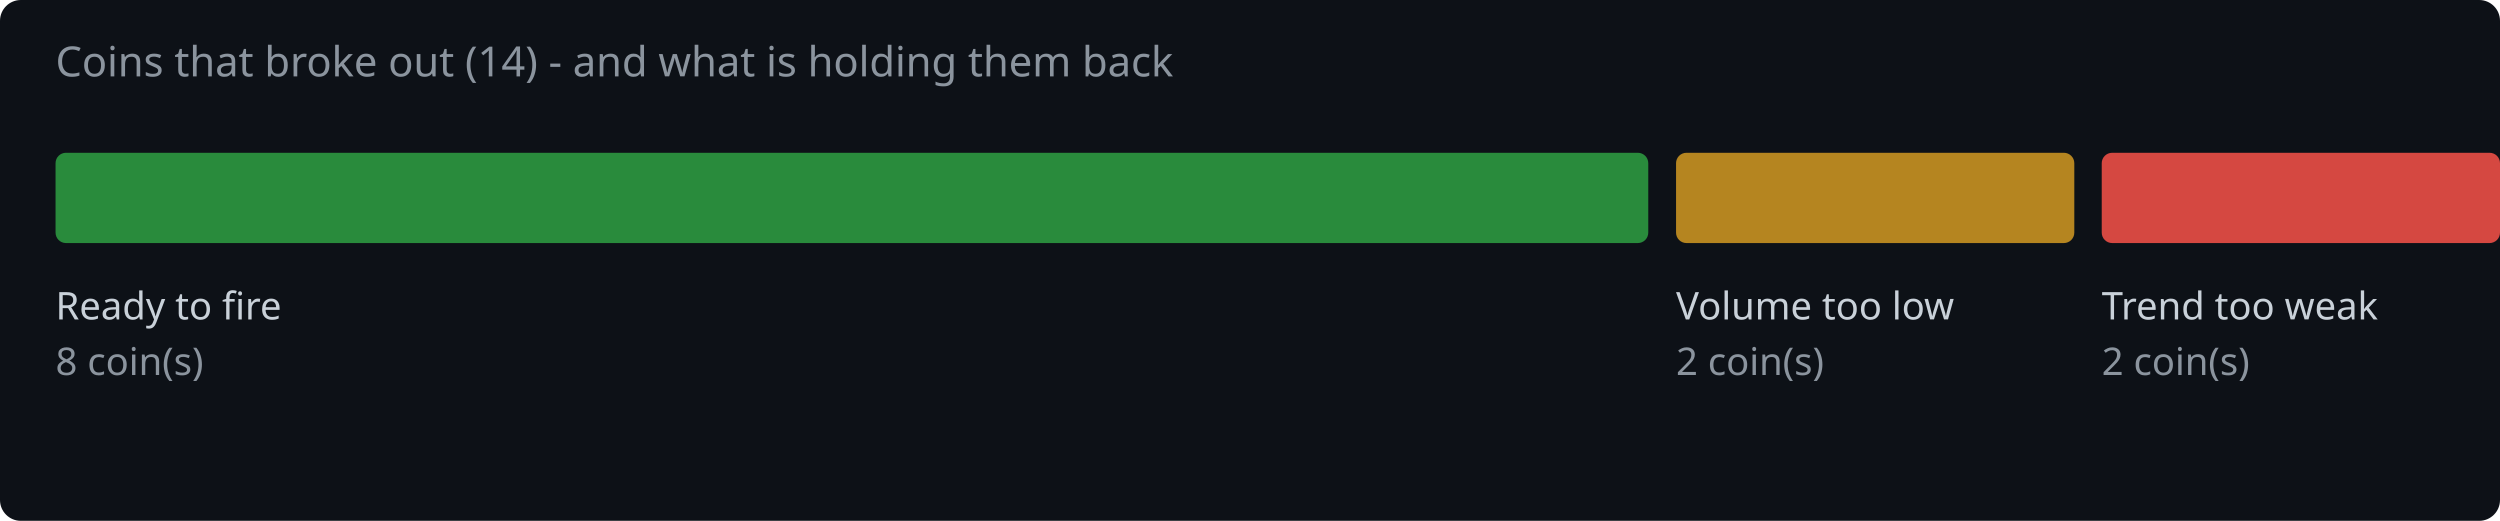
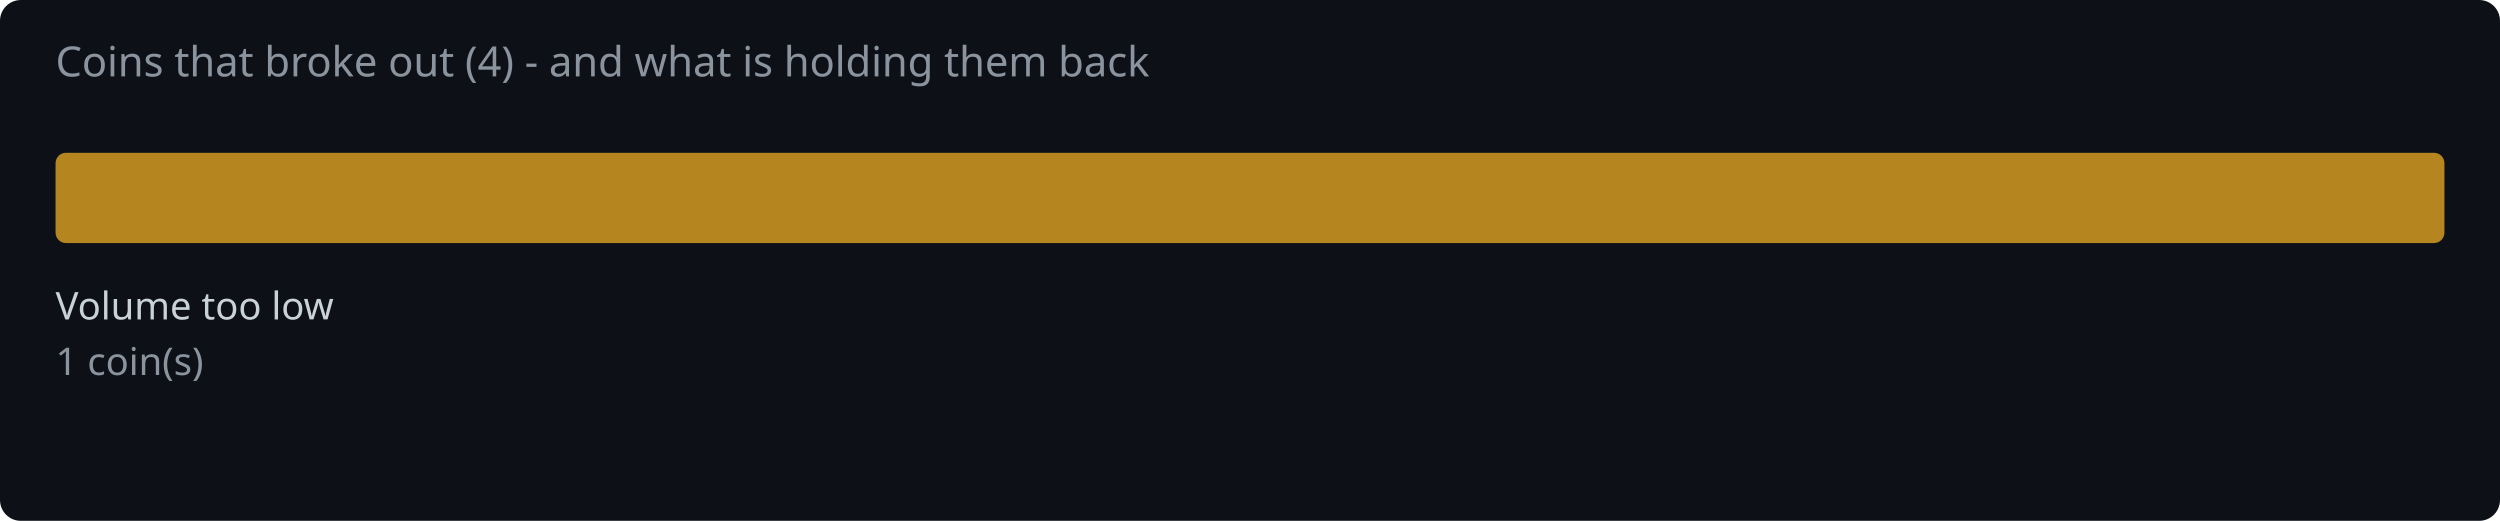
<svg xmlns="http://www.w3.org/2000/svg" width="720" height="150" viewBox="0 0 720 150">
  <rect width="720" height="150" fill="#0d1117" rx="6" />
-   <text x="16" y="22" fill="#8b949e" font-family="system-ui,sans-serif" font-size="12">Coins that broke out (14) - and what is holding them back</text>
-   <rect x="16.0" y="44" width="458.7" height="26" rx="3" fill="#2ea043" opacity="0.85" />
-   <text x="16.0" y="92" fill="#c9d1d9" font-family="system-ui,sans-serif" font-size="11">Ready to fire</text>
-   <text x="16.0" y="108" fill="#8b949e" font-family="system-ui,sans-serif" font-size="11">8 coin(s)</text>
-   <rect x="482.7" y="44" width="114.7" height="26" rx="3" fill="#d29922" opacity="0.85" />
-   <text x="482.7" y="92" fill="#c9d1d9" font-family="system-ui,sans-serif" font-size="11">Volume too low</text>
-   <text x="482.7" y="108" fill="#8b949e" font-family="system-ui,sans-serif" font-size="11">2 coin(s)</text>
-   <rect x="605.3" y="44" width="114.7" height="26" rx="3" fill="#f85149" opacity="0.85" />
-   <text x="605.3" y="92" fill="#c9d1d9" font-family="system-ui,sans-serif" font-size="11">Trend too weak</text>
-   <text x="605.3" y="108" fill="#8b949e" font-family="system-ui,sans-serif" font-size="11">2 coin(s)</text>
+   <text x="16" y="22" fill="#8b949e" font-family="system-ui,sans-serif" font-size="12">Coins that broke out (4) - and what is holding them back</text>
+   <rect x="16.0" y="44" width="688.0" height="26" rx="3" fill="#d29922" opacity="0.85" />
+   <text x="16.0" y="92" fill="#c9d1d9" font-family="system-ui,sans-serif" font-size="11">Volume too low</text>
+   <text x="16.0" y="108" fill="#8b949e" font-family="system-ui,sans-serif" font-size="11">1 coin(s)</text>
</svg>
